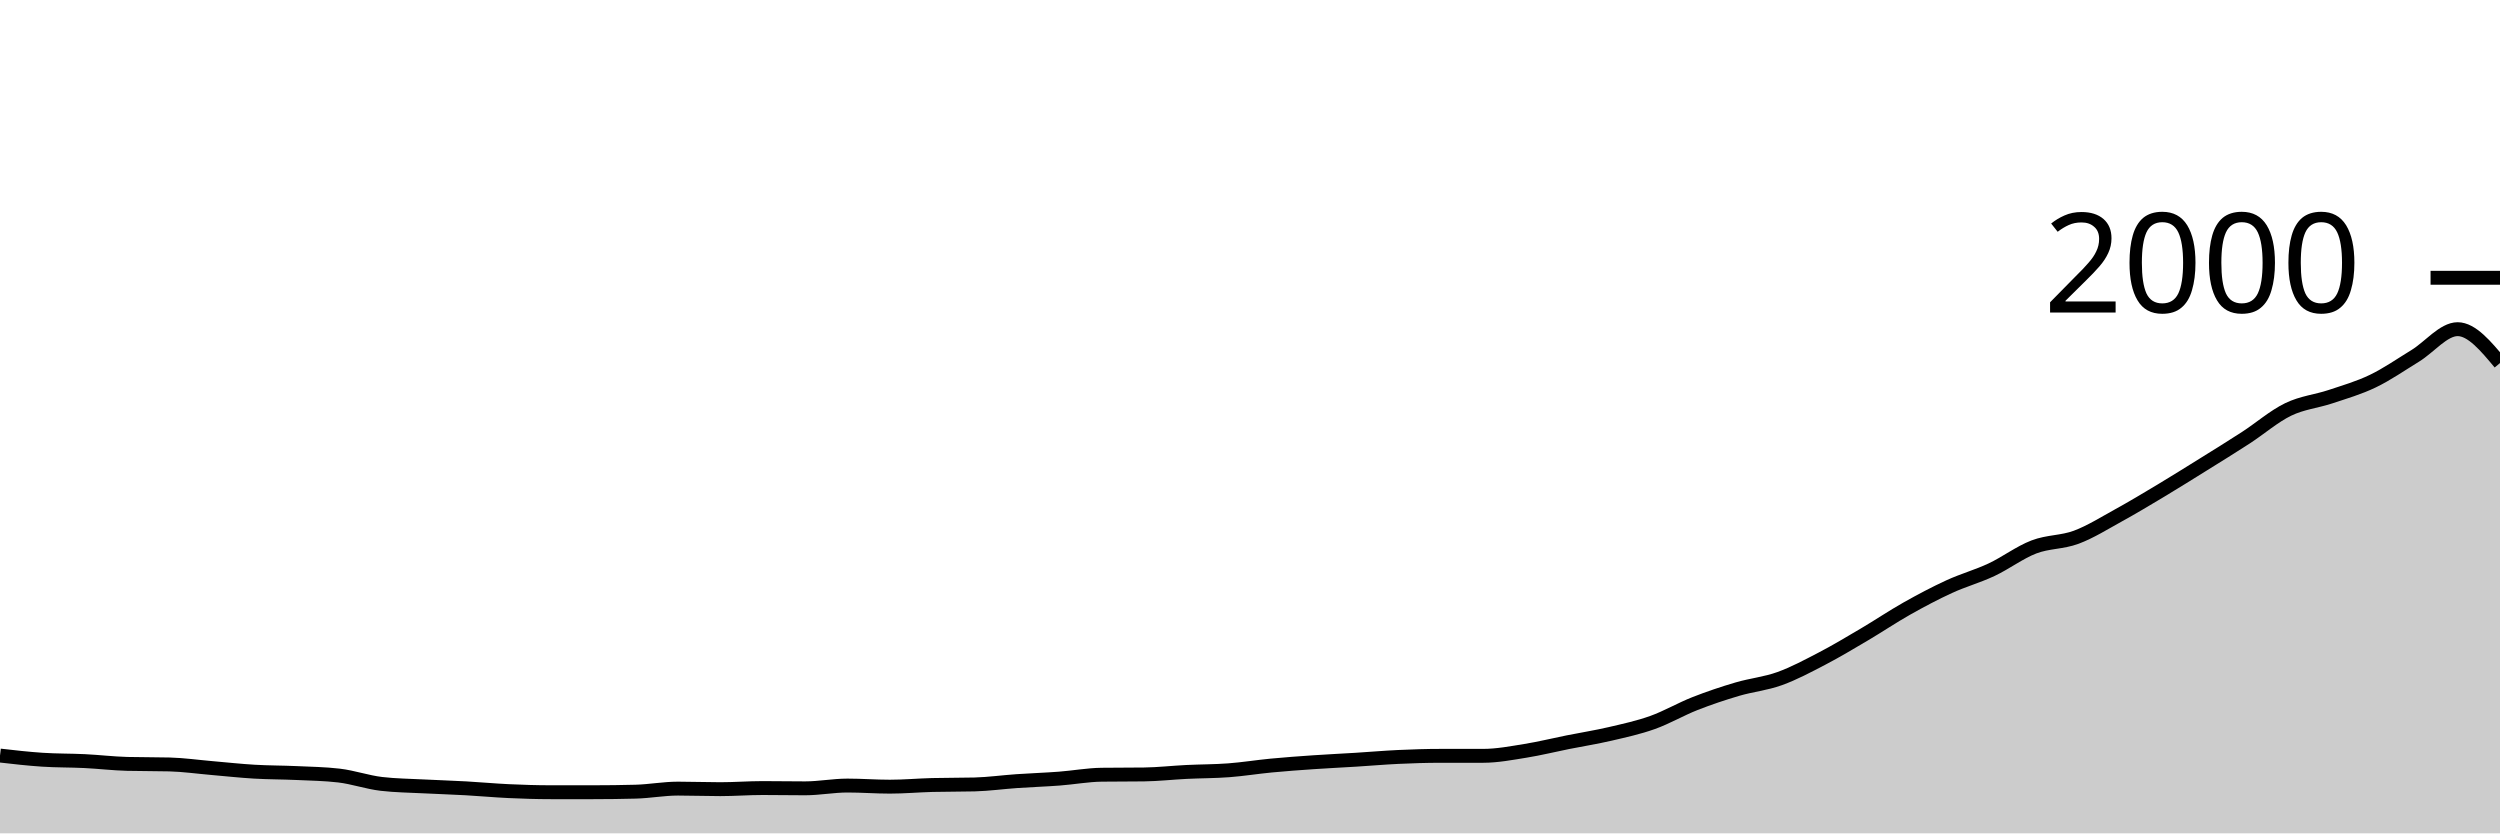
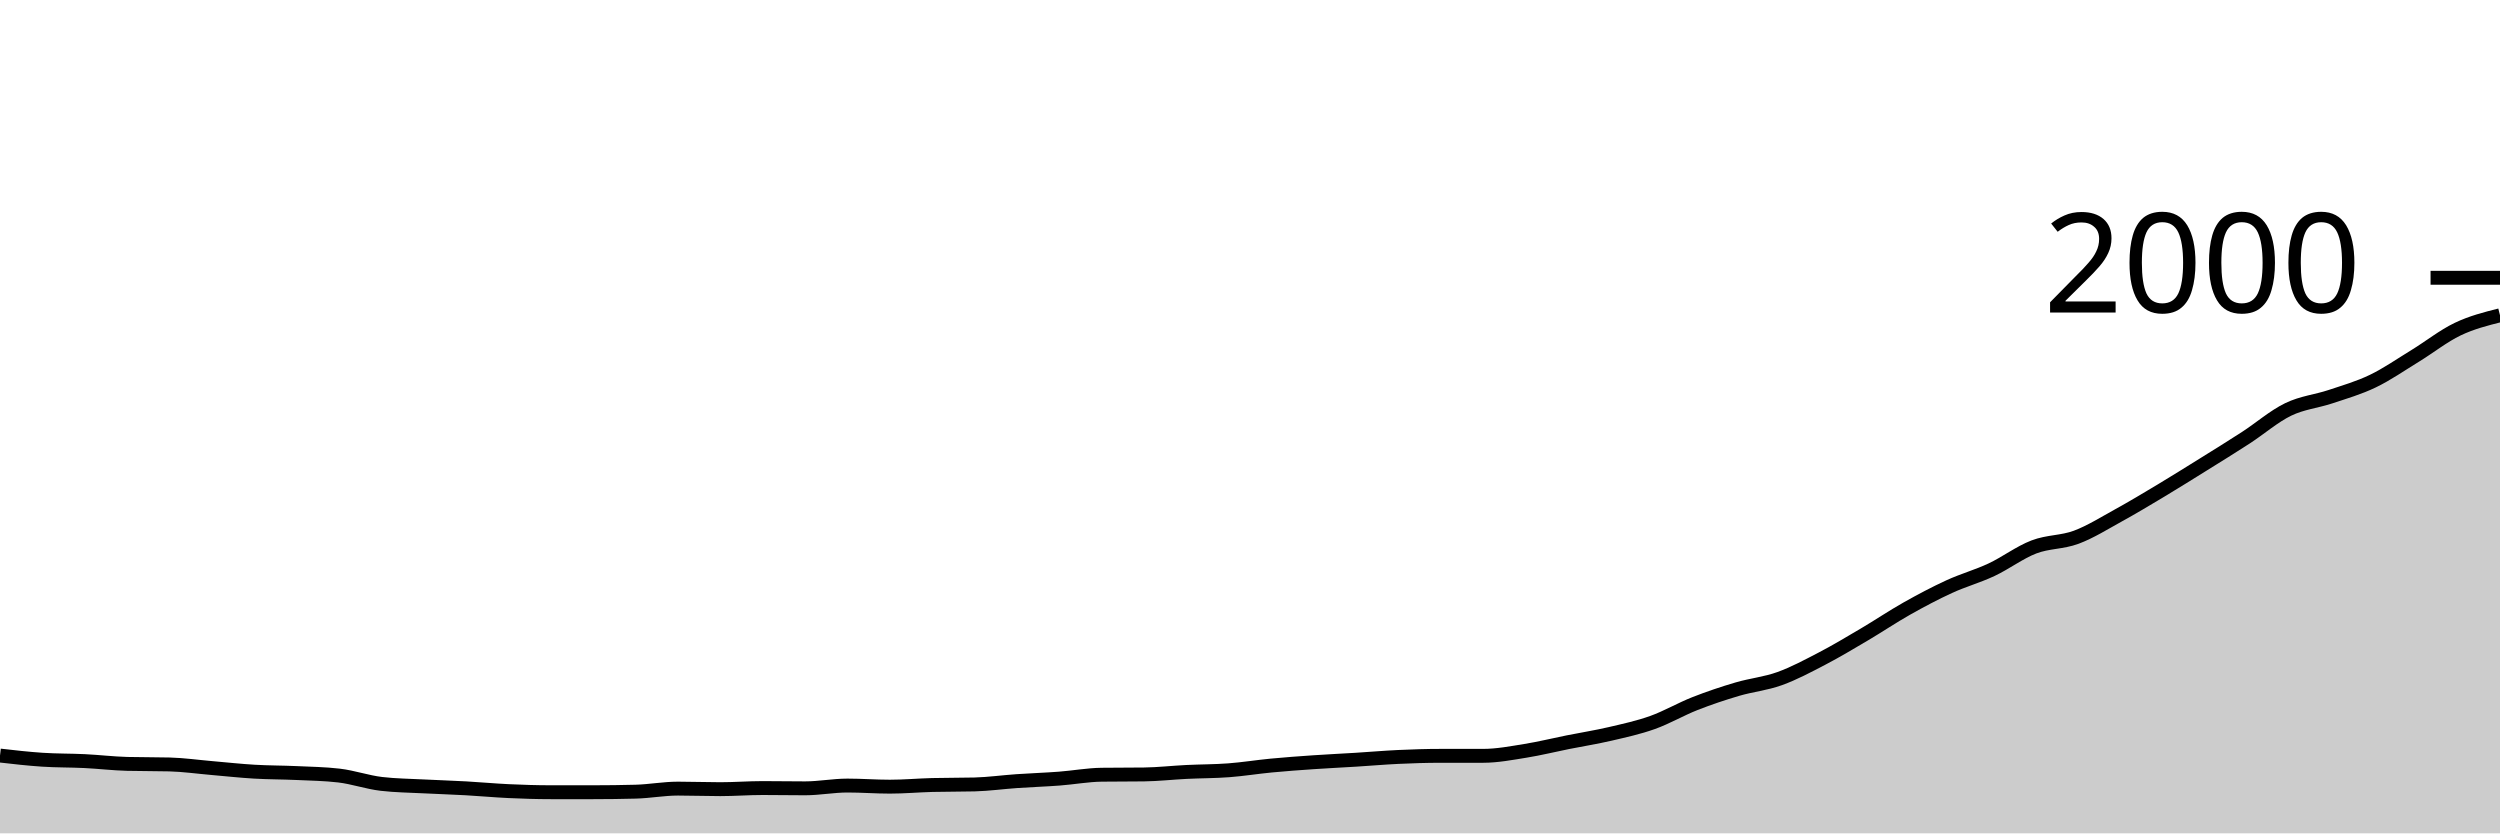
<svg xmlns="http://www.w3.org/2000/svg" viewBox="0 0 180 60">
  <g transform="translate(0,20)">
-     <path class="area" fill="rgba(0, 0, 0, 0.2)" d="M0,34.4C1.017,34.517,2.034,34.633,3.051,34.7C4.068,34.767,5.085,34.75,6.102,34.8C7.119,34.85,8.136,34.973,9.153,35C10.169,35.027,11.186,35.013,12.203,35.04C13.22,35.067,14.237,35.213,15.254,35.3C16.271,35.387,17.288,35.5,18.305,35.56C19.322,35.62,20.339,35.613,21.356,35.66C22.373,35.707,23.39,35.72,24.407,35.84C25.424,35.96,26.441,36.32,27.458,36.44C28.475,36.56,29.492,36.567,30.508,36.62C31.525,36.673,32.542,36.703,33.559,36.76C34.576,36.817,35.593,36.913,36.61,36.96C37.627,37.007,38.644,37.04,39.661,37.04C40.678,37.04,41.695,37.04,42.712,37.04C43.729,37.04,44.746,37.027,45.763,37C46.78,36.973,47.797,36.78,48.814,36.78C49.831,36.78,50.847,36.82,51.864,36.82C52.881,36.82,53.898,36.74,54.915,36.74C55.932,36.74,56.949,36.76,57.966,36.76C58.983,36.76,60,36.56,61.017,36.56C62.034,36.56,63.051,36.64,64.068,36.64C65.085,36.64,66.102,36.547,67.119,36.52C68.136,36.493,69.153,36.507,70.169,36.48C71.186,36.453,72.203,36.31,73.22,36.24C74.237,36.17,75.254,36.137,76.271,36.06C77.288,35.983,78.305,35.793,79.322,35.78C80.339,35.767,81.356,35.773,82.373,35.76C83.39,35.747,84.407,35.63,85.424,35.58C86.441,35.53,87.458,35.537,88.475,35.46C89.492,35.383,90.508,35.217,91.525,35.12C92.542,35.023,93.559,34.95,94.576,34.88C95.593,34.81,96.61,34.763,97.627,34.7C98.644,34.637,99.661,34.547,100.678,34.5C101.695,34.453,102.712,34.42,103.729,34.42C104.746,34.42,105.763,34.42,106.78,34.42C107.797,34.42,108.814,34.223,109.831,34.06C110.847,33.897,111.864,33.643,112.881,33.44C113.898,33.237,114.915,33.077,115.932,32.84C116.949,32.603,117.966,32.383,118.983,32.02C120,31.657,121.017,31.06,122.034,30.66C123.051,30.26,124.068,29.92,125.085,29.62C126.102,29.32,127.119,29.227,128.136,28.86C129.153,28.493,130.169,27.95,131.186,27.42C132.203,26.89,133.22,26.28,134.237,25.68C135.254,25.08,136.271,24.393,137.288,23.82C138.305,23.247,139.322,22.707,140.339,22.24C141.356,21.773,142.373,21.497,143.39,21.02C144.407,20.543,145.424,19.77,146.441,19.38C147.458,18.99,148.475,19.06,149.492,18.68C150.508,18.3,151.525,17.66,152.542,17.1C153.559,16.54,154.576,15.93,155.593,15.32C156.61,14.71,157.627,14.073,158.644,13.44C159.661,12.807,160.678,12.18,161.695,11.52C162.712,10.86,163.729,9.973,164.746,9.48C165.763,8.987,166.78,8.9,167.797,8.56C168.814,8.22,169.831,7.93,170.847,7.44C171.864,6.95,172.881,6.243,173.898,5.62C174.915,4.997,175.932,3.7,176.949,3.7C177.966,3.7,178.983,4.92,180,6.14L180,40C178.983,40,177.966,40,176.949,40C175.932,40,174.915,40,173.898,40C172.881,40,171.864,40,170.847,40C169.831,40,168.814,40,167.797,40C166.78,40,165.763,40,164.746,40C163.729,40,162.712,40,161.695,40C160.678,40,159.661,40,158.644,40C157.627,40,156.61,40,155.593,40C154.576,40,153.559,40,152.542,40C151.525,40,150.508,40,149.492,40C148.475,40,147.458,40,146.441,40C145.424,40,144.407,40,143.39,40C142.373,40,141.356,40,140.339,40C139.322,40,138.305,40,137.288,40C136.271,40,135.254,40,134.237,40C133.22,40,132.203,40,131.186,40C130.169,40,129.153,40,128.136,40C127.119,40,126.102,40,125.085,40C124.068,40,123.051,40,122.034,40C121.017,40,120,40,118.983,40C117.966,40,116.949,40,115.932,40C114.915,40,113.898,40,112.881,40C111.864,40,110.847,40,109.831,40C108.814,40,107.797,40,106.78,40C105.763,40,104.746,40,103.729,40C102.712,40,101.695,40,100.678,40C99.661,40,98.644,40,97.627,40C96.61,40,95.593,40,94.576,40C93.559,40,92.542,40,91.525,40C90.508,40,89.492,40,88.475,40C87.458,40,86.441,40,85.424,40C84.407,40,83.39,40,82.373,40C81.356,40,80.339,40,79.322,40C78.305,40,77.288,40,76.271,40C75.254,40,74.237,40,73.22,40C72.203,40,71.186,40,70.169,40C69.153,40,68.136,40,67.119,40C66.102,40,65.085,40,64.068,40C63.051,40,62.034,40,61.017,40C60,40,58.983,40,57.966,40C56.949,40,55.932,40,54.915,40C53.898,40,52.881,40,51.864,40C50.847,40,49.831,40,48.814,40C47.797,40,46.78,40,45.763,40C44.746,40,43.729,40,42.712,40C41.695,40,40.678,40,39.661,40C38.644,40,37.627,40,36.61,40C35.593,40,34.576,40,33.559,40C32.542,40,31.525,40,30.508,40C29.492,40,28.475,40,27.458,40C26.441,40,25.424,40,24.407,40C23.39,40,22.373,40,21.356,40C20.339,40,19.322,40,18.305,40C17.288,40,16.271,40,15.254,40C14.237,40,13.22,40,12.203,40C11.186,40,10.169,40,9.153,40C8.136,40,7.119,40,6.102,40C5.085,40,4.068,40,3.051,40C2.034,40,1.017,40,0,40Z" />
-     <path class="line" stroke="black" fill="none" d="M0,34.4C1.017,34.517,2.034,34.633,3.051,34.7C4.068,34.767,5.085,34.75,6.102,34.8C7.119,34.85,8.136,34.973,9.153,35C10.169,35.027,11.186,35.013,12.203,35.04C13.22,35.067,14.237,35.213,15.254,35.3C16.271,35.387,17.288,35.5,18.305,35.56C19.322,35.62,20.339,35.613,21.356,35.66C22.373,35.707,23.39,35.72,24.407,35.84C25.424,35.96,26.441,36.32,27.458,36.44C28.475,36.56,29.492,36.567,30.508,36.62C31.525,36.673,32.542,36.703,33.559,36.76C34.576,36.817,35.593,36.913,36.61,36.96C37.627,37.007,38.644,37.04,39.661,37.04C40.678,37.04,41.695,37.04,42.712,37.04C43.729,37.04,44.746,37.027,45.763,37C46.78,36.973,47.797,36.78,48.814,36.78C49.831,36.78,50.847,36.82,51.864,36.82C52.881,36.82,53.898,36.74,54.915,36.74C55.932,36.74,56.949,36.76,57.966,36.76C58.983,36.76,60,36.56,61.017,36.56C62.034,36.56,63.051,36.64,64.068,36.64C65.085,36.64,66.102,36.547,67.119,36.52C68.136,36.493,69.153,36.507,70.169,36.48C71.186,36.453,72.203,36.31,73.22,36.24C74.237,36.17,75.254,36.137,76.271,36.06C77.288,35.983,78.305,35.793,79.322,35.78C80.339,35.767,81.356,35.773,82.373,35.76C83.39,35.747,84.407,35.63,85.424,35.58C86.441,35.53,87.458,35.537,88.475,35.46C89.492,35.383,90.508,35.217,91.525,35.12C92.542,35.023,93.559,34.95,94.576,34.88C95.593,34.81,96.61,34.763,97.627,34.7C98.644,34.637,99.661,34.547,100.678,34.5C101.695,34.453,102.712,34.42,103.729,34.42C104.746,34.42,105.763,34.42,106.78,34.42C107.797,34.42,108.814,34.223,109.831,34.06C110.847,33.897,111.864,33.643,112.881,33.44C113.898,33.237,114.915,33.077,115.932,32.84C116.949,32.603,117.966,32.383,118.983,32.02C120,31.657,121.017,31.06,122.034,30.66C123.051,30.26,124.068,29.92,125.085,29.62C126.102,29.32,127.119,29.227,128.136,28.86C129.153,28.493,130.169,27.95,131.186,27.42C132.203,26.89,133.22,26.28,134.237,25.68C135.254,25.08,136.271,24.393,137.288,23.82C138.305,23.247,139.322,22.707,140.339,22.24C141.356,21.773,142.373,21.497,143.39,21.02C144.407,20.543,145.424,19.77,146.441,19.38C147.458,18.99,148.475,19.06,149.492,18.68C150.508,18.3,151.525,17.66,152.542,17.1C153.559,16.54,154.576,15.93,155.593,15.32C156.61,14.71,157.627,14.073,158.644,13.44C159.661,12.807,160.678,12.18,161.695,11.52C162.712,10.86,163.729,9.973,164.746,9.48C165.763,8.987,166.78,8.9,167.797,8.56C168.814,8.22,169.831,7.93,170.847,7.44C171.864,6.95,172.881,6.243,173.898,5.62C174.915,4.997,175.932,3.7,176.949,3.7C177.966,3.7,178.983,4.92,180,6.14" />
+     <path class="area" fill="rgba(0, 0, 0, 0.2)" d="M0,34.4C1.017,34.517,2.034,34.633,3.051,34.7C4.068,34.767,5.085,34.75,6.102,34.8C7.119,34.85,8.136,34.973,9.153,35C10.169,35.027,11.186,35.013,12.203,35.04C13.22,35.067,14.237,35.213,15.254,35.3C16.271,35.387,17.288,35.5,18.305,35.56C19.322,35.62,20.339,35.613,21.356,35.66C22.373,35.707,23.39,35.72,24.407,35.84C25.424,35.96,26.441,36.32,27.458,36.44C28.475,36.56,29.492,36.567,30.508,36.62C31.525,36.673,32.542,36.703,33.559,36.76C34.576,36.817,35.593,36.913,36.61,36.96C37.627,37.007,38.644,37.04,39.661,37.04C40.678,37.04,41.695,37.04,42.712,37.04C43.729,37.04,44.746,37.027,45.763,37C46.78,36.973,47.797,36.78,48.814,36.78C49.831,36.78,50.847,36.82,51.864,36.82C52.881,36.82,53.898,36.74,54.915,36.74C55.932,36.74,56.949,36.76,57.966,36.76C58.983,36.76,60,36.56,61.017,36.56C62.034,36.56,63.051,36.64,64.068,36.64C65.085,36.64,66.102,36.547,67.119,36.52C68.136,36.493,69.153,36.507,70.169,36.48C71.186,36.453,72.203,36.31,73.22,36.24C74.237,36.17,75.254,36.137,76.271,36.06C77.288,35.983,78.305,35.793,79.322,35.78C80.339,35.767,81.356,35.773,82.373,35.76C83.39,35.747,84.407,35.63,85.424,35.58C86.441,35.53,87.458,35.537,88.475,35.46C89.492,35.383,90.508,35.217,91.525,35.12C92.542,35.023,93.559,34.95,94.576,34.88C95.593,34.81,96.61,34.763,97.627,34.7C98.644,34.637,99.661,34.547,100.678,34.5C101.695,34.453,102.712,34.42,103.729,34.42C104.746,34.42,105.763,34.42,106.78,34.42C107.797,34.42,108.814,34.223,109.831,34.06C110.847,33.897,111.864,33.643,112.881,33.44C113.898,33.237,114.915,33.077,115.932,32.84C116.949,32.603,117.966,32.383,118.983,32.02C120,31.657,121.017,31.06,122.034,30.66C123.051,30.26,124.068,29.92,125.085,29.62C126.102,29.32,127.119,29.227,128.136,28.86C129.153,28.493,130.169,27.95,131.186,27.42C132.203,26.89,133.22,26.28,134.237,25.68C135.254,25.08,136.271,24.393,137.288,23.82C138.305,23.247,139.322,22.707,140.339,22.24C141.356,21.773,142.373,21.497,143.39,21.02C144.407,20.543,145.424,19.77,146.441,19.38C147.458,18.99,148.475,19.06,149.492,18.68C150.508,18.3,151.525,17.66,152.542,17.1C153.559,16.54,154.576,15.93,155.593,15.32C156.61,14.71,157.627,14.073,158.644,13.44C159.661,12.807,160.678,12.18,161.695,11.52C162.712,10.86,163.729,9.973,164.746,9.48C165.763,8.987,166.78,8.9,167.797,8.56C168.814,8.22,169.831,7.93,170.847,7.44C171.864,6.95,172.881,6.243,173.898,5.62C174.915,4.997,175.932,4.187,176.949,3.7C177.966,3.213,178.983,2.957,180,2.7L180,40C178.983,40,177.966,40,176.949,40C175.932,40,174.915,40,173.898,40C172.881,40,171.864,40,170.847,40C169.831,40,168.814,40,167.797,40C166.78,40,165.763,40,164.746,40C163.729,40,162.712,40,161.695,40C160.678,40,159.661,40,158.644,40C157.627,40,156.61,40,155.593,40C154.576,40,153.559,40,152.542,40C151.525,40,150.508,40,149.492,40C148.475,40,147.458,40,146.441,40C145.424,40,144.407,40,143.39,40C142.373,40,141.356,40,140.339,40C139.322,40,138.305,40,137.288,40C136.271,40,135.254,40,134.237,40C133.22,40,132.203,40,131.186,40C130.169,40,129.153,40,128.136,40C127.119,40,126.102,40,125.085,40C124.068,40,123.051,40,122.034,40C121.017,40,120,40,118.983,40C117.966,40,116.949,40,115.932,40C114.915,40,113.898,40,112.881,40C111.864,40,110.847,40,109.831,40C108.814,40,107.797,40,106.78,40C105.763,40,104.746,40,103.729,40C102.712,40,101.695,40,100.678,40C99.661,40,98.644,40,97.627,40C96.61,40,95.593,40,94.576,40C93.559,40,92.542,40,91.525,40C90.508,40,89.492,40,88.475,40C87.458,40,86.441,40,85.424,40C84.407,40,83.39,40,82.373,40C81.356,40,80.339,40,79.322,40C78.305,40,77.288,40,76.271,40C75.254,40,74.237,40,73.22,40C72.203,40,71.186,40,70.169,40C69.153,40,68.136,40,67.119,40C66.102,40,65.085,40,64.068,40C63.051,40,62.034,40,61.017,40C60,40,58.983,40,57.966,40C56.949,40,55.932,40,54.915,40C53.898,40,52.881,40,51.864,40C50.847,40,49.831,40,48.814,40C47.797,40,46.78,40,45.763,40C44.746,40,43.729,40,42.712,40C41.695,40,40.678,40,39.661,40C38.644,40,37.627,40,36.61,40C35.593,40,34.576,40,33.559,40C32.542,40,31.525,40,30.508,40C29.492,40,28.475,40,27.458,40C26.441,40,25.424,40,24.407,40C23.39,40,22.373,40,21.356,40C20.339,40,19.322,40,18.305,40C17.288,40,16.271,40,15.254,40C14.237,40,13.22,40,12.203,40C11.186,40,10.169,40,9.153,40C8.136,40,7.119,40,6.102,40C5.085,40,4.068,40,3.051,40C2.034,40,1.017,40,0,40Z" />
+     <path class="line" stroke="black" fill="none" d="M0,34.4C1.017,34.517,2.034,34.633,3.051,34.7C4.068,34.767,5.085,34.75,6.102,34.8C7.119,34.85,8.136,34.973,9.153,35C10.169,35.027,11.186,35.013,12.203,35.04C13.22,35.067,14.237,35.213,15.254,35.3C16.271,35.387,17.288,35.5,18.305,35.56C19.322,35.62,20.339,35.613,21.356,35.66C22.373,35.707,23.39,35.72,24.407,35.84C25.424,35.96,26.441,36.32,27.458,36.44C28.475,36.56,29.492,36.567,30.508,36.62C31.525,36.673,32.542,36.703,33.559,36.76C34.576,36.817,35.593,36.913,36.61,36.96C37.627,37.007,38.644,37.04,39.661,37.04C40.678,37.04,41.695,37.04,42.712,37.04C43.729,37.04,44.746,37.027,45.763,37C46.78,36.973,47.797,36.78,48.814,36.78C49.831,36.78,50.847,36.82,51.864,36.82C52.881,36.82,53.898,36.74,54.915,36.74C55.932,36.74,56.949,36.76,57.966,36.76C58.983,36.76,60,36.56,61.017,36.56C62.034,36.56,63.051,36.64,64.068,36.64C65.085,36.64,66.102,36.547,67.119,36.52C68.136,36.493,69.153,36.507,70.169,36.48C71.186,36.453,72.203,36.31,73.22,36.24C74.237,36.17,75.254,36.137,76.271,36.06C77.288,35.983,78.305,35.793,79.322,35.78C80.339,35.767,81.356,35.773,82.373,35.76C83.39,35.747,84.407,35.63,85.424,35.58C86.441,35.53,87.458,35.537,88.475,35.46C89.492,35.383,90.508,35.217,91.525,35.12C92.542,35.023,93.559,34.95,94.576,34.88C95.593,34.81,96.61,34.763,97.627,34.7C98.644,34.637,99.661,34.547,100.678,34.5C101.695,34.453,102.712,34.42,103.729,34.42C104.746,34.42,105.763,34.42,106.78,34.42C107.797,34.42,108.814,34.223,109.831,34.06C110.847,33.897,111.864,33.643,112.881,33.44C113.898,33.237,114.915,33.077,115.932,32.84C116.949,32.603,117.966,32.383,118.983,32.02C120,31.657,121.017,31.06,122.034,30.66C123.051,30.26,124.068,29.92,125.085,29.62C126.102,29.32,127.119,29.227,128.136,28.86C129.153,28.493,130.169,27.95,131.186,27.42C132.203,26.89,133.22,26.28,134.237,25.68C135.254,25.08,136.271,24.393,137.288,23.82C138.305,23.247,139.322,22.707,140.339,22.24C141.356,21.773,142.373,21.497,143.39,21.02C144.407,20.543,145.424,19.77,146.441,19.38C147.458,18.99,148.475,19.06,149.492,18.68C150.508,18.3,151.525,17.66,152.542,17.1C153.559,16.54,154.576,15.93,155.593,15.32C156.61,14.71,157.627,14.073,158.644,13.44C159.661,12.807,160.678,12.18,161.695,11.52C162.712,10.86,163.729,9.973,164.746,9.48C165.763,8.987,166.78,8.9,167.797,8.56C168.814,8.22,169.831,7.93,170.847,7.44C171.864,6.95,172.881,6.243,173.898,5.62C174.915,4.997,175.932,4.187,176.949,3.7C177.966,3.213,178.983,2.957,180,2.7" />
    <path class="axis-ceiling" stroke-width="1" stroke="black" fill="none" d="M175,0L180,0" />
    <text class="axis-ceiling-label" font-family="sans-serif" text-anchor="end" font-size="10px" x="170" y="2.5">2000</text>
  </g>
</svg>
